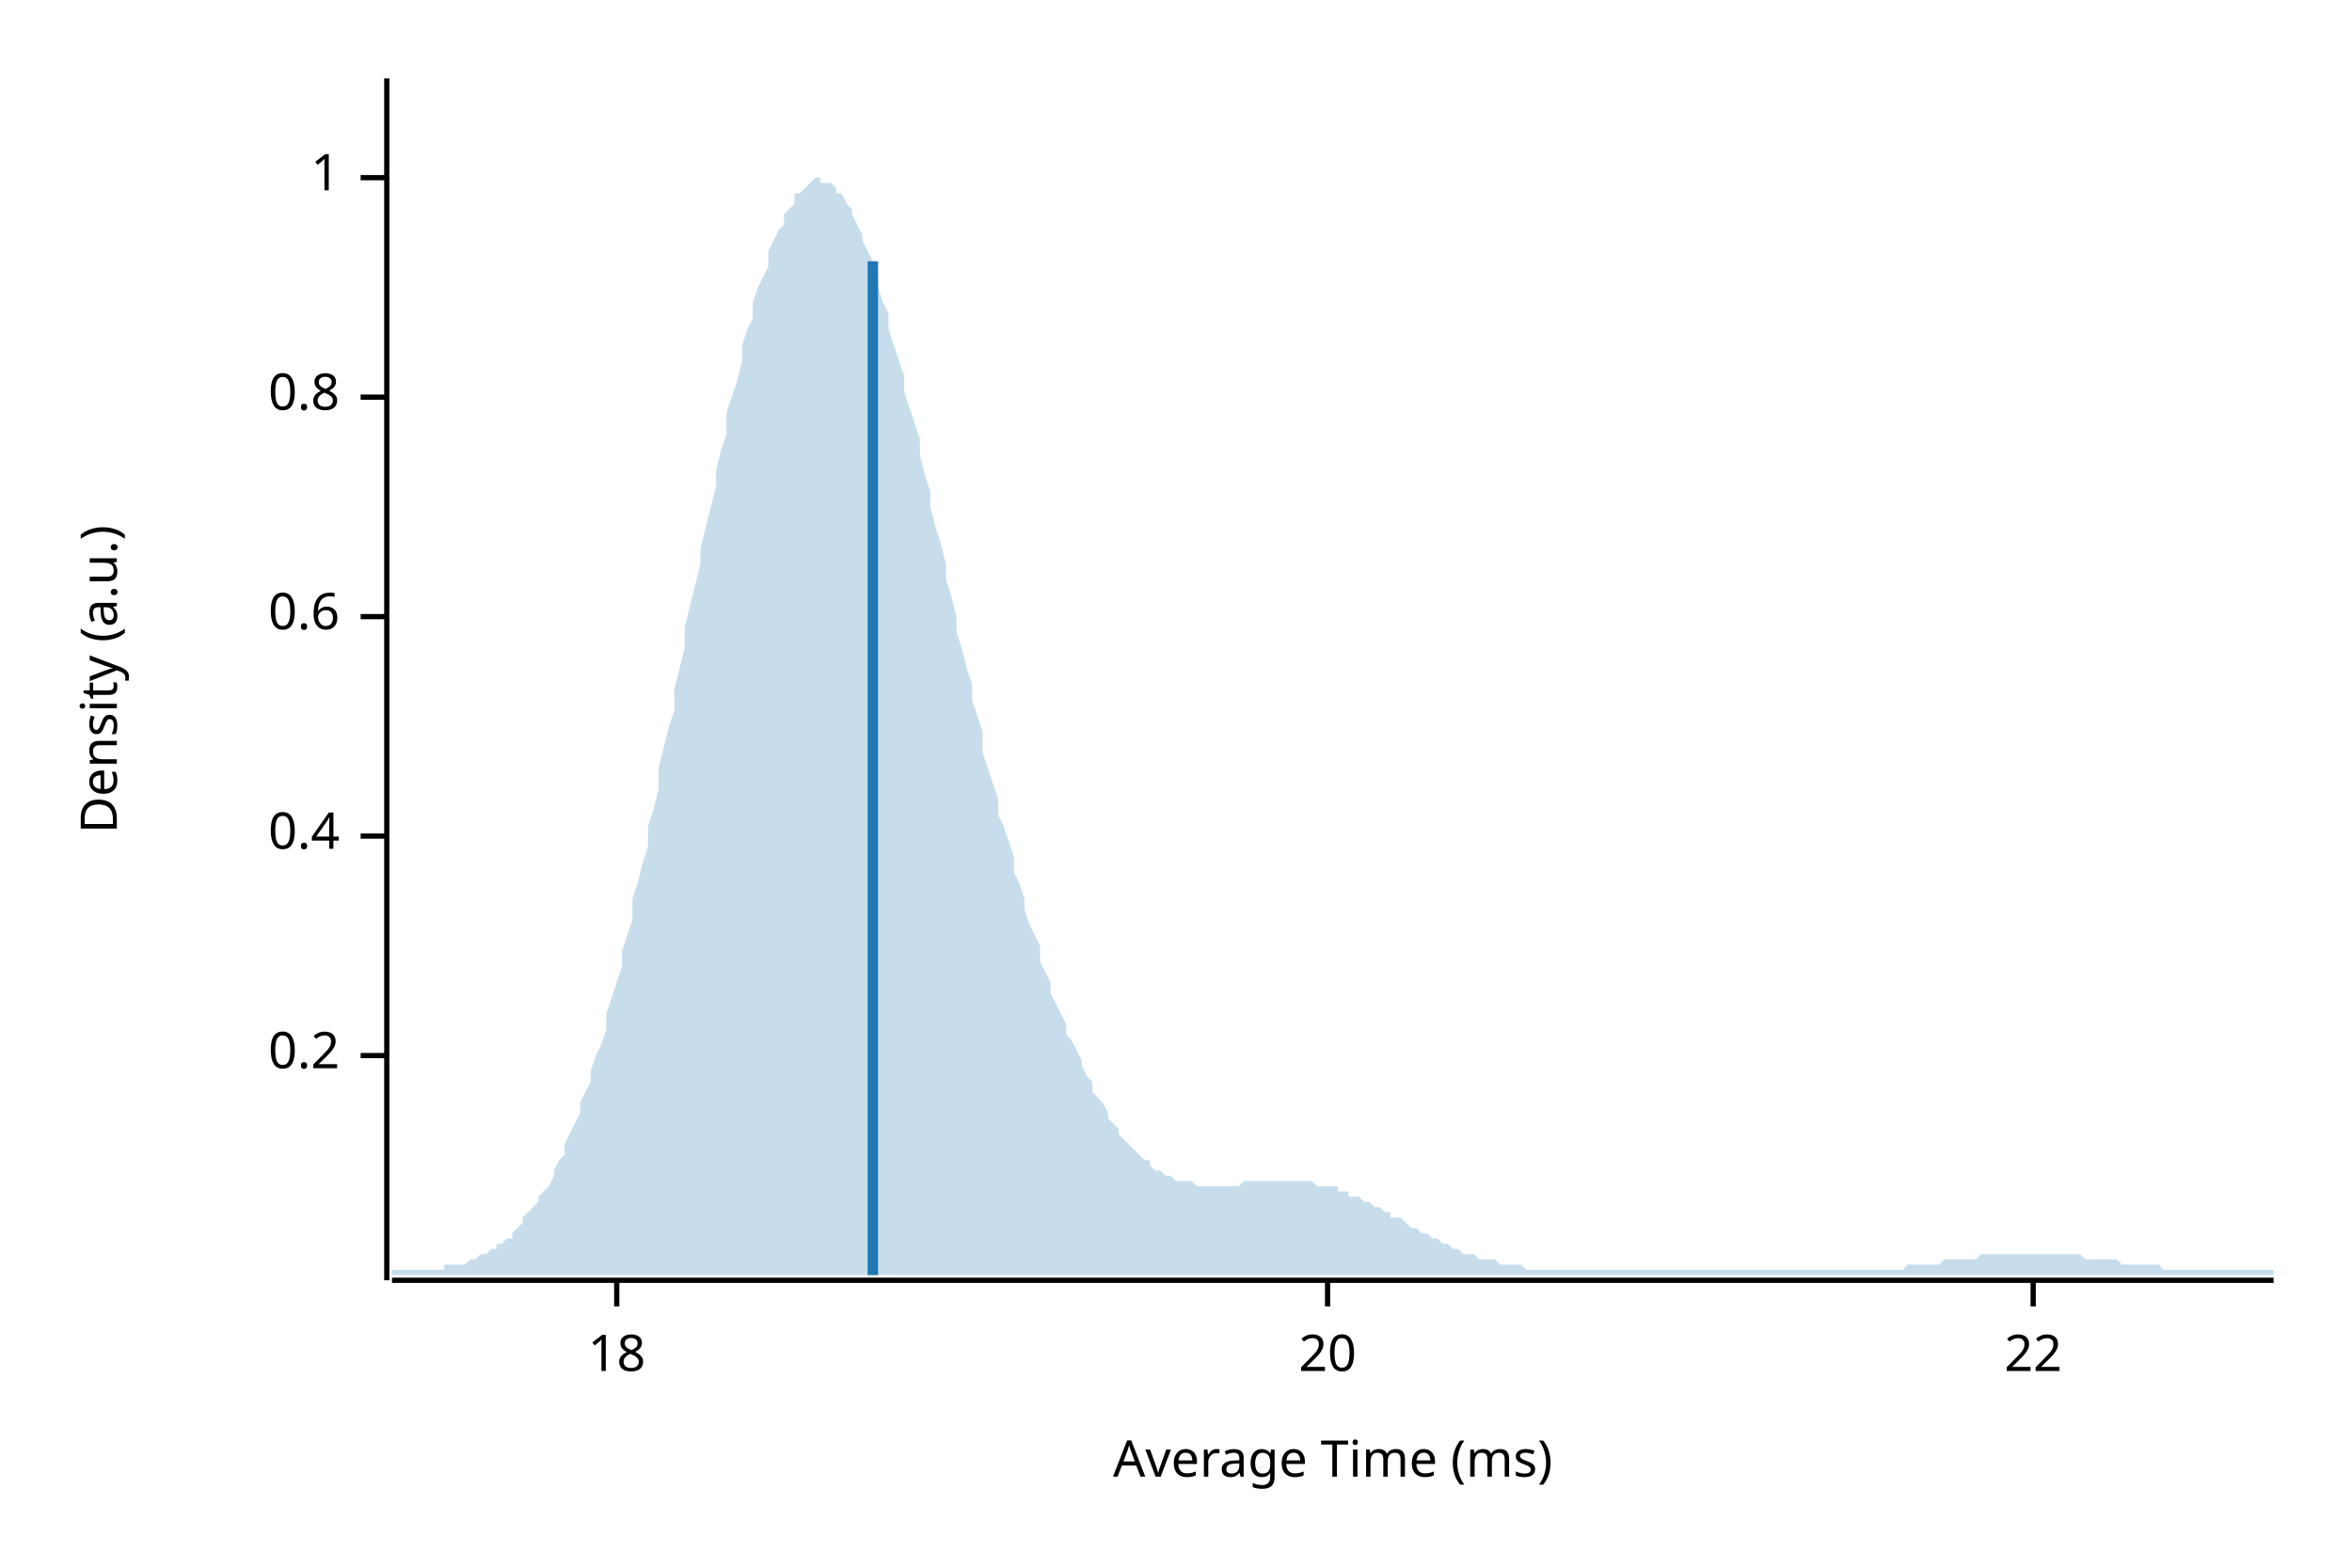
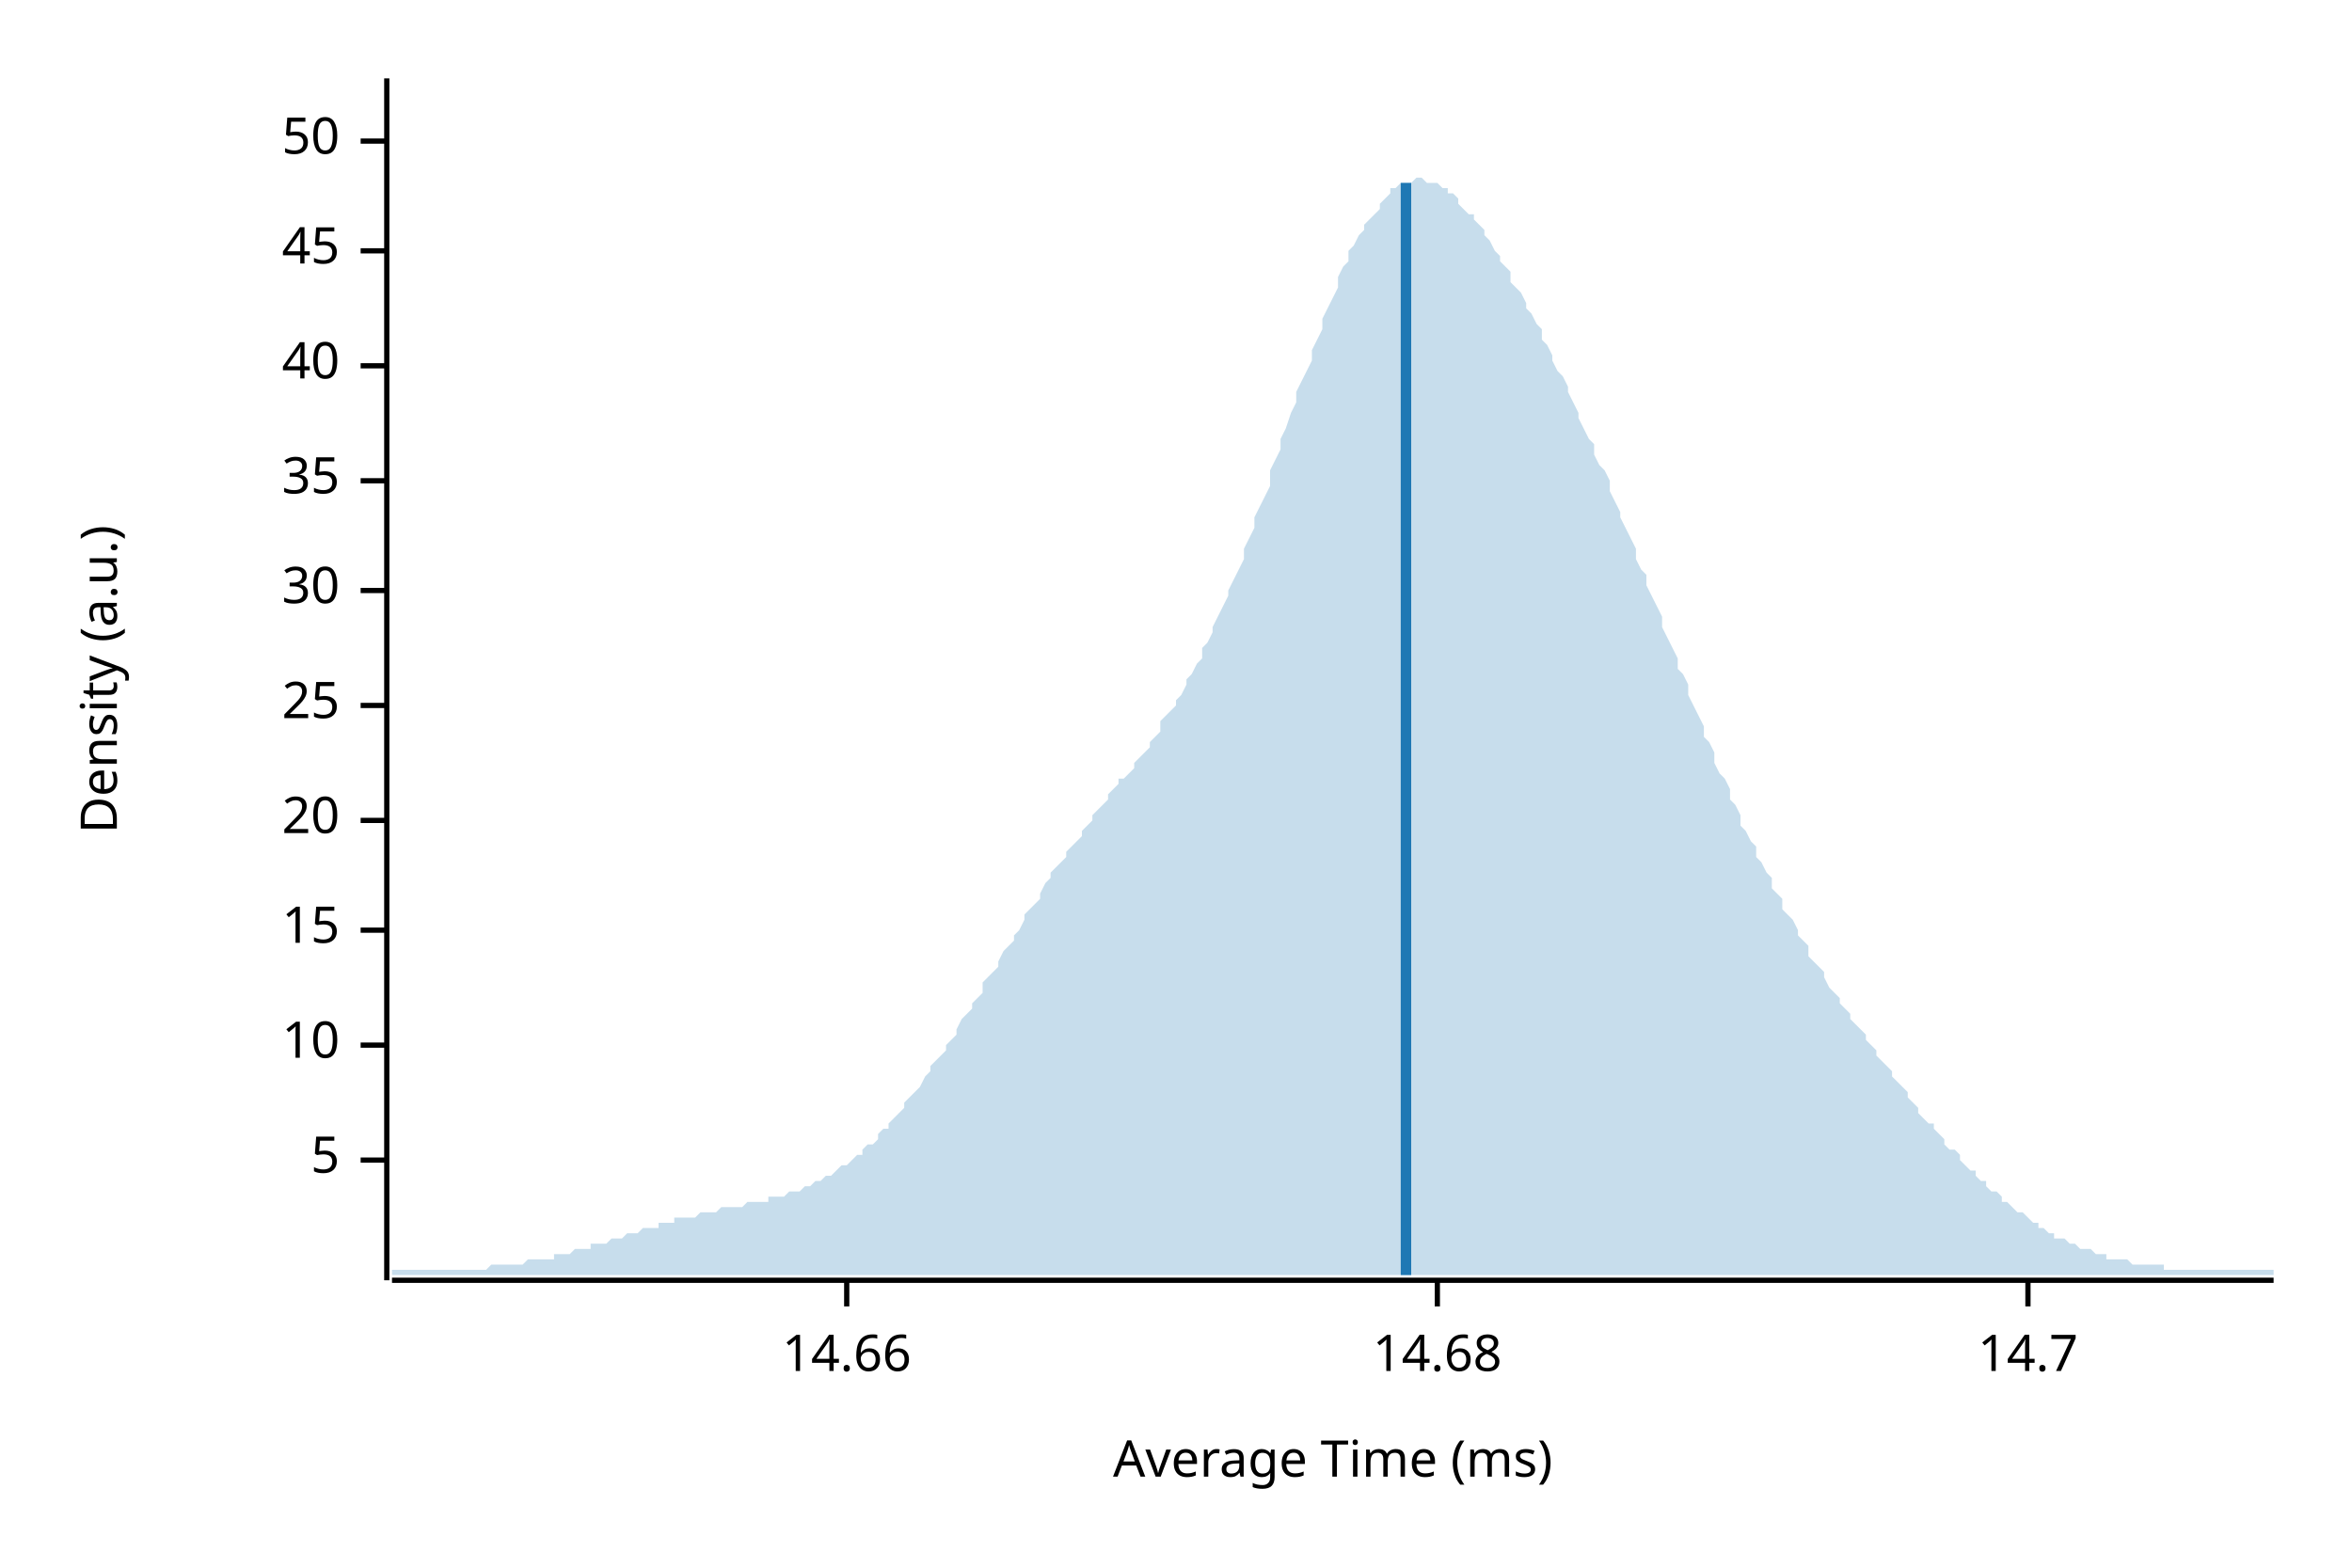
<svg xmlns="http://www.w3.org/2000/svg" width="450" height="300" viewBox="0 0 450 300">
  <text x="15" y="130" dy="0.76em" text-anchor="middle" font-family="sans-serif" font-size="9.677" opacity="1" fill="#000000" transform="rotate(270, 15, 130)">
Density (a.u.)
</text>
  <text x="255" y="285" dy="-0.5ex" text-anchor="middle" font-family="sans-serif" font-size="9.677" opacity="1" fill="#000000">
Average Time (ms)
</text>
  <polyline fill="none" opacity="1" stroke="#000000" stroke-width="1" points="74,15 74,245 " />
-   <text x="65" y="202" dy="0.5ex" text-anchor="end" font-family="sans-serif" font-size="9.677" opacity="1" fill="#000000">
- 0.2
+   <text x="65" y="222" dy="0.5ex" text-anchor="end" font-family="sans-serif" font-size="9.677" opacity="1" fill="#000000">
+ 5
</text>
-   <polyline fill="none" opacity="1" stroke="#000000" stroke-width="1" points="69,202 74,202 " />
-   <text x="65" y="160" dy="0.5ex" text-anchor="end" font-family="sans-serif" font-size="9.677" opacity="1" fill="#000000">
- 0.4
+   <polyline fill="none" opacity="1" stroke="#000000" stroke-width="1" points="69,222 74,222 " />
+   <text x="65" y="200" dy="0.5ex" text-anchor="end" font-family="sans-serif" font-size="9.677" opacity="1" fill="#000000">
+ 10
</text>
-   <polyline fill="none" opacity="1" stroke="#000000" stroke-width="1" points="69,160 74,160 " />
-   <text x="65" y="118" dy="0.5ex" text-anchor="end" font-family="sans-serif" font-size="9.677" opacity="1" fill="#000000">
- 0.6
+   <polyline fill="none" opacity="1" stroke="#000000" stroke-width="1" points="69,200 74,200 " />
+   <text x="65" y="178" dy="0.5ex" text-anchor="end" font-family="sans-serif" font-size="9.677" opacity="1" fill="#000000">
+ 15
</text>
-   <polyline fill="none" opacity="1" stroke="#000000" stroke-width="1" points="69,118 74,118 " />
-   <text x="65" y="76" dy="0.5ex" text-anchor="end" font-family="sans-serif" font-size="9.677" opacity="1" fill="#000000">
- 0.8
- </text>
-   <polyline fill="none" opacity="1" stroke="#000000" stroke-width="1" points="69,76 74,76 " />
-   <text x="65" y="34" dy="0.5ex" text-anchor="end" font-family="sans-serif" font-size="9.677" opacity="1" fill="#000000">
- 1
- </text>
-   <polyline fill="none" opacity="1" stroke="#000000" stroke-width="1" points="69,34 74,34 " />
-   <polyline fill="none" opacity="1" stroke="#000000" stroke-width="1" points="75,245 435,245 " />
-   <text x="118" y="255" dy="0.76em" text-anchor="middle" font-family="sans-serif" font-size="9.677" opacity="1" fill="#000000">
- 18
- </text>
-   <polyline fill="none" opacity="1" stroke="#000000" stroke-width="1" points="118,245 118,250 " />
-   <text x="254" y="255" dy="0.76em" text-anchor="middle" font-family="sans-serif" font-size="9.677" opacity="1" fill="#000000">
+   <polyline fill="none" opacity="1" stroke="#000000" stroke-width="1" points="69,178 74,178 " />
+   <text x="65" y="157" dy="0.5ex" text-anchor="end" font-family="sans-serif" font-size="9.677" opacity="1" fill="#000000">
20
</text>
-   <polyline fill="none" opacity="1" stroke="#000000" stroke-width="1" points="254,245 254,250 " />
-   <text x="389" y="255" dy="0.76em" text-anchor="middle" font-family="sans-serif" font-size="9.677" opacity="1" fill="#000000">
- 22
+   <polyline fill="none" opacity="1" stroke="#000000" stroke-width="1" points="69,157 74,157 " />
+   <text x="65" y="135" dy="0.5ex" text-anchor="end" font-family="sans-serif" font-size="9.677" opacity="1" fill="#000000">
+ 25
</text>
-   <polyline fill="none" opacity="1" stroke="#000000" stroke-width="1" points="389,245 389,250 " />
-   <polygon opacity="0.25" fill="#1F78B4" points="75,243 75,243 76,243 77,243 77,243 78,243 79,243 80,243 80,243 81,243 82,243 82,243 83,243 84,243 85,243 85,242 86,242 87,242 87,242 88,242 89,242 90,241 90,241 91,241 92,240 93,240 93,240 94,239 95,239 95,238 96,238 97,237 98,237 98,236 99,235 100,234 100,233 101,232 102,231 103,230 103,229 104,228 105,227 106,225 106,224 107,222 108,221 108,219 109,217 110,215 111,213 111,211 112,209 113,207 113,205 114,202 115,200 116,197 116,194 117,191 118,188 119,185 119,182 120,179 121,176 121,172 122,169 123,165 124,162 124,158 125,155 126,151 126,147 127,143 128,139 129,136 129,132 130,128 131,124 131,120 132,116 133,112 134,108 134,105 135,101 136,97 137,93 137,90 138,86 139,83 139,79 140,76 141,73 142,69 142,66 143,63 144,61 144,58 145,55 146,53 147,51 147,48 148,46 149,44 150,43 150,41 151,40 152,39 152,37 153,37 154,36 155,35 155,35 156,34 157,34 157,35 158,35 159,35 160,36 160,37 161,37 162,39 163,40 163,41 164,43 165,45 165,46 166,48 167,50 168,53 168,55 169,58 170,60 170,63 171,66 172,69 173,72 173,75 174,78 175,81 176,84 176,87 177,91 178,94 178,97 179,101 180,104 181,108 181,111 182,114 183,118 183,121 184,124 185,128 186,131 186,134 187,137 188,140 188,144 189,147 190,150 191,153 191,156 192,158 193,161 194,164 194,167 195,169 196,172 196,174 197,177 198,179 199,181 199,184 200,186 201,188 201,190 202,192 203,194 204,196 204,198 205,199 206,201 207,203 207,204 208,206 209,207 209,209 210,210 211,211 212,213 212,214 213,215 214,216 214,217 215,218 216,219 217,220 217,220 218,221 219,222 220,222 220,223 221,224 222,224 222,224 223,225 224,225 225,226 225,226 226,226 227,226 227,226 228,226 229,227 230,227 230,227 231,227 232,227 232,227 233,227 234,227 235,227 235,227 236,227 237,227 238,226 238,226 239,226 240,226 240,226 241,226 242,226 243,226 243,226 244,226 245,226 245,226 246,226 247,226 248,226 248,226 249,226 250,226 251,226 251,226 252,227 253,227 253,227 254,227 255,227 256,227 256,228 257,228 258,228 258,229 259,229 260,229 261,230 261,230 262,230 263,231 264,231 264,231 265,232 266,232 266,233 267,233 268,233 269,234 269,234 270,235 271,235 271,235 272,236 273,236 274,237 274,237 275,237 276,238 277,238 277,238 278,239 279,239 279,239 280,240 281,240 282,240 282,240 283,241 284,241 284,241 285,241 286,241 287,242 287,242 288,242 289,242 289,242 290,242 291,242 292,243 292,243 293,243 294,243 295,243 295,243 296,243 297,243 297,243 298,243 299,243 300,243 300,243 301,243 302,243 302,243 303,243 304,243 305,243 305,243 306,243 307,243 308,243 308,243 309,243 310,243 310,243 311,243 312,243 313,243 313,243 314,243 315,243 315,243 316,243 317,243 318,243 318,243 319,243 320,243 321,243 321,243 322,243 323,243 323,243 324,243 325,243 326,243 326,243 327,243 328,243 328,243 329,243 330,243 331,243 331,243 332,243 333,243 333,243 334,243 335,243 336,243 336,243 337,243 338,243 339,243 339,243 340,243 341,243 341,243 342,243 343,243 344,243 344,243 345,243 346,243 346,243 347,243 348,243 349,243 349,243 350,243 351,243 352,243 352,243 353,243 354,243 354,243 355,243 356,243 357,243 357,243 358,243 359,243 359,243 360,243 361,243 362,243 362,243 363,243 364,243 365,242 365,242 366,242 367,242 367,242 368,242 369,242 370,242 370,242 371,242 372,241 372,241 373,241 374,241 375,241 375,241 376,241 377,241 378,241 378,241 379,240 380,240 380,240 381,240 382,240 383,240 383,240 384,240 385,240 385,240 386,240 387,240 388,240 388,240 389,240 390,240 390,240 391,240 392,240 393,240 393,240 394,240 395,240 396,240 396,240 397,240 398,240 398,240 399,241 400,241 401,241 401,241 402,241 403,241 403,241 404,241 405,241 406,242 406,242 407,242 408,242 409,242 409,242 410,242 411,242 411,242 412,242 413,242 414,243 414,243 415,243 416,243 416,243 417,243 418,243 419,243 419,243 420,243 421,243 422,243 422,243 423,243 424,243 424,243 425,243 426,243 427,243 427,243 428,243 429,243 429,243 430,243 431,243 432,243 432,243 433,243 434,243 435,243 435,244 75,244 " />
-   <polyline fill="none" opacity="1" stroke="#1F78B4" stroke-width="2" points="167,244 167,50 " />
+   <polyline fill="none" opacity="1" stroke="#000000" stroke-width="1" points="69,135 74,135 " />
+   <text x="65" y="113" dy="0.5ex" text-anchor="end" font-family="sans-serif" font-size="9.677" opacity="1" fill="#000000">
+ 30
+ </text>
+   <polyline fill="none" opacity="1" stroke="#000000" stroke-width="1" points="69,113 74,113 " />
+   <text x="65" y="92" dy="0.5ex" text-anchor="end" font-family="sans-serif" font-size="9.677" opacity="1" fill="#000000">
+ 35
+ </text>
+   <polyline fill="none" opacity="1" stroke="#000000" stroke-width="1" points="69,92 74,92 " />
+   <text x="65" y="70" dy="0.5ex" text-anchor="end" font-family="sans-serif" font-size="9.677" opacity="1" fill="#000000">
+ 40
+ </text>
+   <polyline fill="none" opacity="1" stroke="#000000" stroke-width="1" points="69,70 74,70 " />
+   <text x="65" y="48" dy="0.5ex" text-anchor="end" font-family="sans-serif" font-size="9.677" opacity="1" fill="#000000">
+ 45
+ </text>
+   <polyline fill="none" opacity="1" stroke="#000000" stroke-width="1" points="69,48 74,48 " />
+   <text x="65" y="27" dy="0.5ex" text-anchor="end" font-family="sans-serif" font-size="9.677" opacity="1" fill="#000000">
+ 50
+ </text>
+   <polyline fill="none" opacity="1" stroke="#000000" stroke-width="1" points="69,27 74,27 " />
+   <polyline fill="none" opacity="1" stroke="#000000" stroke-width="1" points="75,245 435,245 " />
+   <text x="162" y="255" dy="0.76em" text-anchor="middle" font-family="sans-serif" font-size="9.677" opacity="1" fill="#000000">
+ 14.66
+ </text>
+   <polyline fill="none" opacity="1" stroke="#000000" stroke-width="1" points="162,245 162,250 " />
+   <text x="275" y="255" dy="0.76em" text-anchor="middle" font-family="sans-serif" font-size="9.677" opacity="1" fill="#000000">
+ 14.68
+ </text>
+   <polyline fill="none" opacity="1" stroke="#000000" stroke-width="1" points="275,245 275,250 " />
+   <text x="388" y="255" dy="0.76em" text-anchor="middle" font-family="sans-serif" font-size="9.677" opacity="1" fill="#000000">
+ 14.7
+ </text>
+   <polyline fill="none" opacity="1" stroke="#000000" stroke-width="1" points="388,245 388,250 " />
+   <polygon opacity="0.25" fill="#1F78B4" points="75,243 75,243 76,243 77,243 77,243 78,243 79,243 80,243 80,243 81,243 82,243 82,243 83,243 84,243 85,243 85,243 86,243 87,243 87,243 88,243 89,243 90,243 90,243 91,243 92,243 93,243 93,243 94,242 95,242 95,242 96,242 97,242 98,242 98,242 99,242 100,242 100,242 101,241 102,241 103,241 103,241 104,241 105,241 106,241 106,240 107,240 108,240 108,240 109,240 110,239 111,239 111,239 112,239 113,239 113,238 114,238 115,238 116,238 116,238 117,237 118,237 119,237 119,237 120,236 121,236 121,236 122,236 123,235 124,235 124,235 125,235 126,235 126,234 127,234 128,234 129,234 129,233 130,233 131,233 131,233 132,233 133,233 134,232 134,232 135,232 136,232 137,232 137,232 138,231 139,231 139,231 140,231 141,231 142,231 142,231 143,230 144,230 144,230 145,230 146,230 147,230 147,229 148,229 149,229 150,229 150,229 151,228 152,228 152,228 153,228 154,227 155,227 155,227 156,226 157,226 157,226 158,225 159,225 160,224 160,224 161,223 162,223 163,222 163,222 164,221 165,221 165,220 166,219 167,219 168,218 168,217 169,216 170,216 170,215 171,214 172,213 173,212 173,211 174,210 175,209 176,208 176,208 177,206 178,205 178,204 179,203 180,202 181,201 181,200 182,199 183,198 183,197 184,195 185,194 186,193 186,192 187,191 188,190 188,188 189,187 190,186 191,185 191,184 192,182 193,181 194,180 194,179 195,178 196,176 196,175 197,174 198,173 199,172 199,171 200,169 201,168 201,167 202,166 203,165 204,164 204,163 205,162 206,161 207,160 207,159 208,158 209,157 209,156 210,155 211,154 212,153 212,152 213,151 214,150 214,149 215,149 216,148 217,147 217,146 218,145 219,144 220,143 220,142 221,141 222,140 222,138 223,137 224,136 225,135 225,134 226,133 227,131 227,130 228,129 229,127 230,126 230,124 231,123 232,121 232,120 233,118 234,116 235,114 235,113 236,111 237,109 238,107 238,105 239,103 240,101 240,99 241,97 242,95 243,93 243,90 244,88 245,86 245,84 246,82 247,79 248,77 248,75 249,73 250,71 251,69 251,67 252,65 253,63 253,61 254,59 255,57 256,55 256,53 257,51 258,50 258,48 259,47 260,45 261,44 261,43 262,42 263,41 264,40 264,39 265,38 266,37 266,36 267,36 268,35 269,35 269,35 270,35 271,34 271,34 272,34 273,35 274,35 274,35 275,35 276,36 277,36 277,37 278,37 279,38 279,39 280,40 281,41 282,41 282,42 283,43 284,44 284,45 285,46 286,48 287,49 287,50 288,51 289,52 289,54 290,55 291,56 292,58 292,59 293,60 294,62 295,63 295,65 296,66 297,68 297,69 298,71 299,72 300,74 300,75 301,77 302,79 302,80 303,82 304,84 305,85 305,87 306,89 307,90 308,92 308,94 309,96 310,98 310,99 311,101 312,103 313,105 313,107 314,109 315,110 315,112 316,114 317,116 318,118 318,120 319,122 320,124 321,126 321,128 322,129 323,131 323,133 324,135 325,137 326,139 326,141 327,142 328,144 328,146 329,148 330,149 331,151 331,153 332,154 333,156 333,158 334,159 335,161 336,162 336,164 337,165 338,167 339,168 339,170 340,171 341,172 341,174 342,175 343,176 344,178 344,179 345,180 346,181 346,183 347,184 348,185 349,186 349,187 350,189 351,190 352,191 352,192 353,193 354,194 354,195 355,196 356,197 357,198 357,199 358,200 359,201 359,202 360,203 361,204 362,205 362,206 363,207 364,208 365,209 365,210 366,211 367,212 367,213 368,214 369,215 370,215 370,216 371,217 372,218 372,219 373,220 374,220 375,221 375,222 376,223 377,224 378,224 378,225 379,226 380,226 380,227 381,228 382,228 383,229 383,230 384,230 385,231 385,231 386,232 387,232 388,233 388,233 389,234 390,234 390,235 391,235 392,236 393,236 393,237 394,237 395,237 396,238 396,238 397,238 398,239 398,239 399,239 400,239 401,240 401,240 402,240 403,240 403,241 404,241 405,241 406,241 406,241 407,241 408,242 409,242 409,242 410,242 411,242 411,242 412,242 413,242 414,242 414,243 415,243 416,243 416,243 417,243 418,243 419,243 419,243 420,243 421,243 422,243 422,243 423,243 424,243 424,243 425,243 426,243 427,243 427,243 428,243 429,243 429,243 430,243 431,243 432,243 432,243 433,243 434,243 435,243 435,244 75,244 " />
+   <polyline fill="none" opacity="1" stroke="#1F78B4" stroke-width="2" points="269,244 269,35 " />
</svg>
